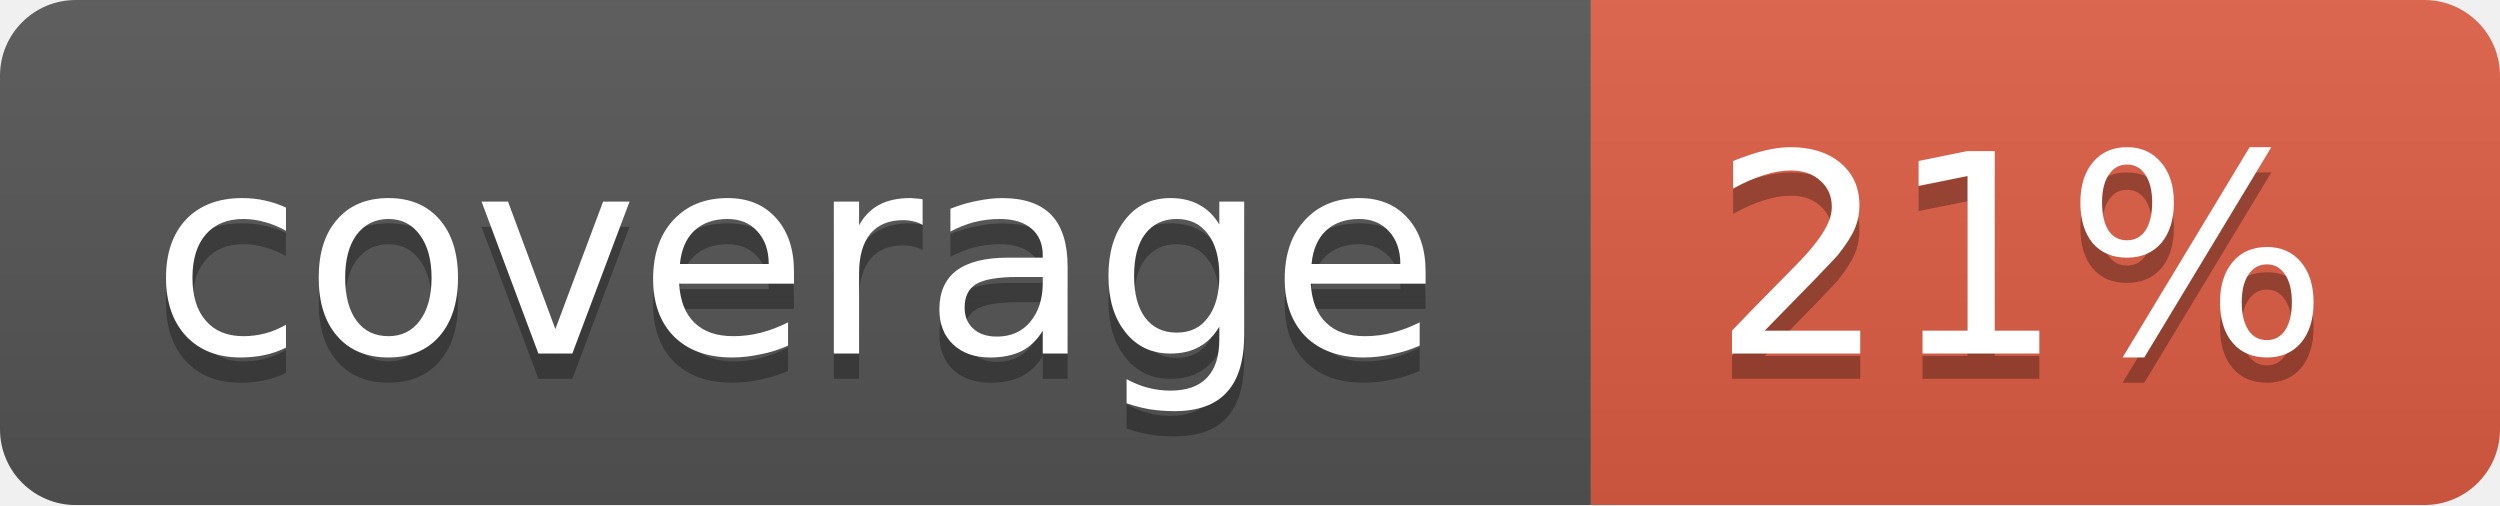
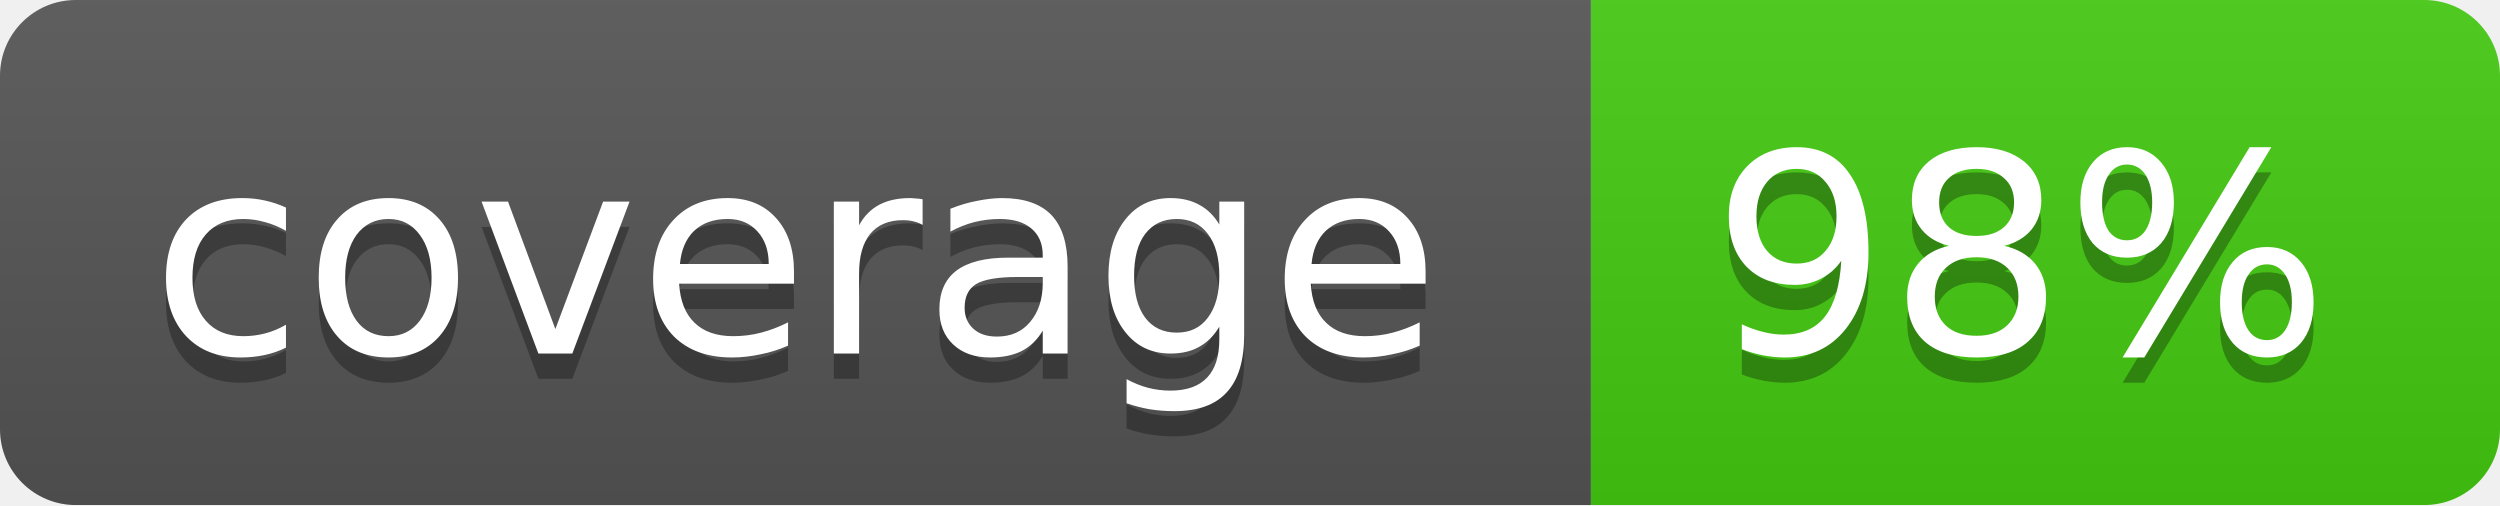
<svg xmlns="http://www.w3.org/2000/svg" width="99" height="20">
  <linearGradient id="b" x2="0" y2="100%">
    <stop offset="0" stop-color="#bbb" stop-opacity=".1" />
    <stop offset="1" stop-opacity=".1" />
  </linearGradient>
  <mask id="a">
    <rect width="99" height="20" rx="3" fill="#fff" />
  </mask>
  <g mask="url(#a)">
    <path fill="#555" d="M0 0h63v20H0z" />
-     <path fill="#e05d44" d="M63 0h36v20H63z" />
+     <path fill="#4c1" d="M63 0h36v20H63z" />
    <path fill="url(#b)" d="M0 0h99v20H0z" />
  </g>
  <g fill="#fff" text-anchor="middle" font-family="DejaVu Sans,Verdana,Geneva,sans-serif" font-size="11">
    <text x="31.5" y="15" fill="#010101" fill-opacity=".3">coverage</text>
    <text x="31.5" y="14">coverage</text>
-     <text x="80" y="15" fill="#010101" fill-opacity=".3">21%</text>
-     <text x="80" y="14">21%</text>
+     <text x="80" y="15" fill="#010101" fill-opacity=".3">98%</text>
+     <text x="80" y="14">98%</text>
  </g>
</svg>
